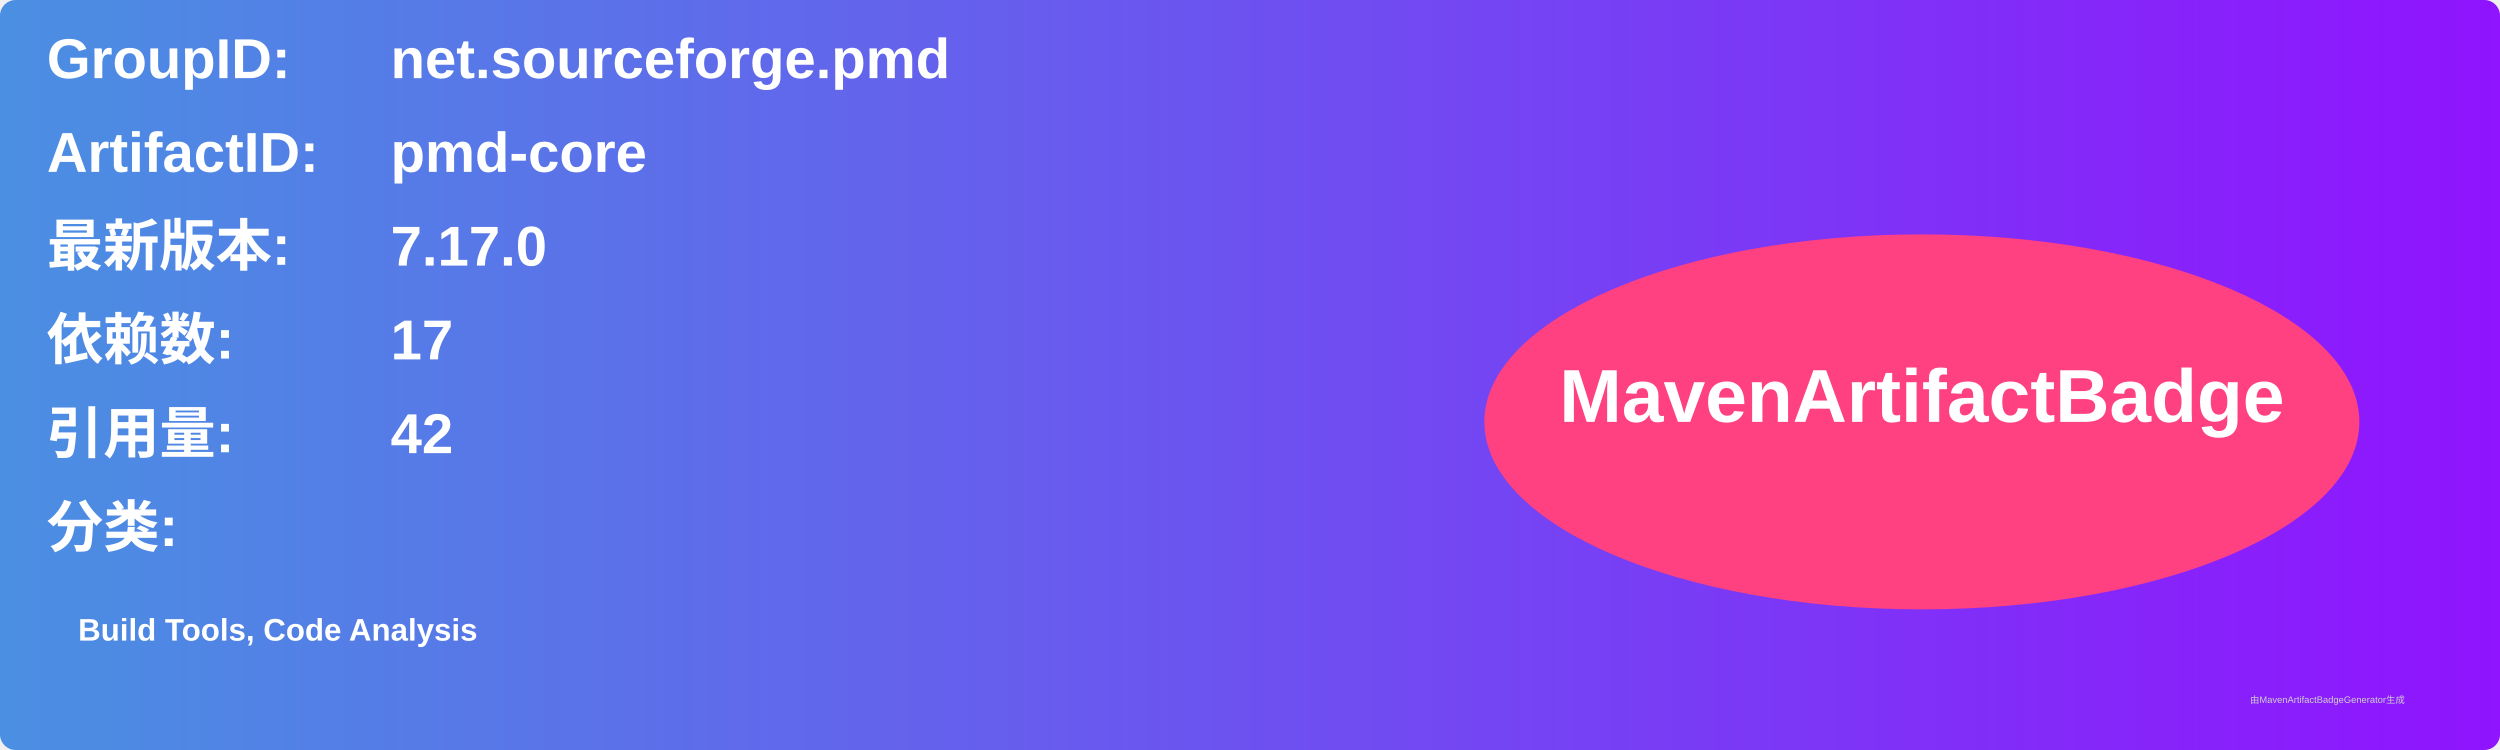
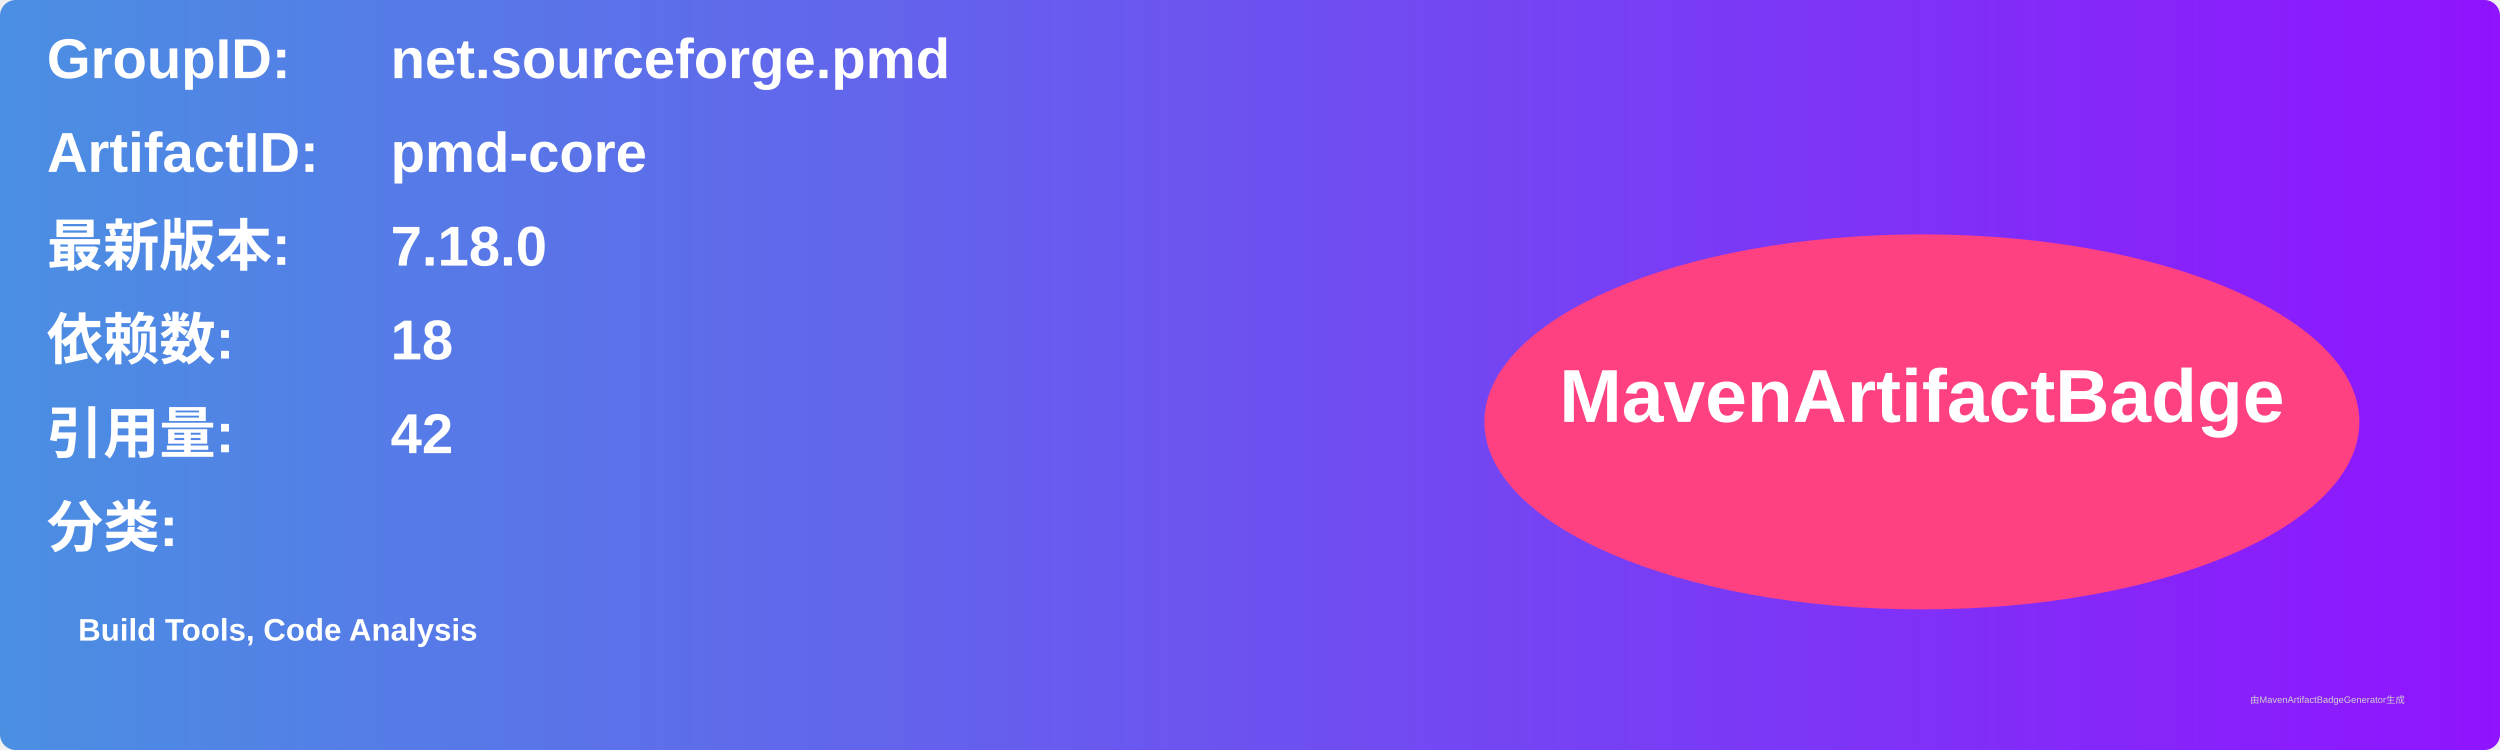
<svg xmlns="http://www.w3.org/2000/svg" width="800" height="240" viewBox="0 0 800 240">
  <linearGradient id="grad" x1="0%" y1="0%" x2="100%" y2="0%">
    <stop offset="0%" stop-color="#4a90e2" />
    <stop offset="100%" stop-color="#9013fe" />
  </linearGradient>
  <rect width="100%" height="100%" rx="5" ry="5" fill="url(#grad)" />
  <g transform="translate(15, 15)">
    <text x="0" y="10" font-family="Arial" font-size="18" fill="white" font-weight="bold" width="260">GroupID:</text>
    <text x="110" y="10" font-family="Arial" font-size="18" fill="white" font-weight="bold" width="460">net.sourceforge.pmd</text>
    <text x="0" y="40" font-family="Arial" font-size="18" fill="white" font-weight="bold" width="260">ArtifactID:</text>
    <text x="110" y="40" font-family="Arial" font-size="18" fill="white" font-weight="bold" width="460">pmd-core</text>
    <text x="0" y="70" font-family="Arial" font-size="18" fill="white" font-weight="bold">最新版本:</text>
    <text x="110" y="70" font-family="Arial" font-size="18" fill="white" font-weight="bold">
-       <tspan font-weight="bold">7.17.0</tspan>
+       <tspan font-weight="bold">7.18.0</tspan>
    </text>
    <text x="0" y="100" font-family="Arial" font-size="18" fill="white" font-weight="bold">依赖数: </text>
    <text x="110" y="100" font-family="Arial" font-size="18" fill="white">
-       <tspan font-weight="bold">17</tspan>
+       <tspan font-weight="bold">18</tspan>
    </text>
    <text x="0" y="130" font-family="Arial" font-size="18" fill="white" font-weight="bold">引用量: </text>
    <text x="110" y="130" font-family="Arial" font-size="18" fill="white">
      <tspan font-weight="bold">42</tspan>
    </text>
    <text x="0" y="160" font-family="Arial" font-size="18" fill="white" font-weight="bold">分类:</text>
    <text x="10" y="190" font-family="Arial" font-size="10" fill="white">
      <tspan font-weight="bold">Build Tools, Code Analysis</tspan>
    </text>
    <ellipse cx="600" cy="120" rx="140" ry="60" fill="#ff4081" />
    <text x="600" y="120" text-anchor="middle" font-family="Arial" font-size="24" fill="white" font-weight="bold">MavenArtifactBadge</text>
  </g>
  <text x="720" y="225" font-family="Arial" font-size="3" fill="#d0d0d0">由MavenArtifactBadgeGenerator生成</text>
</svg>
